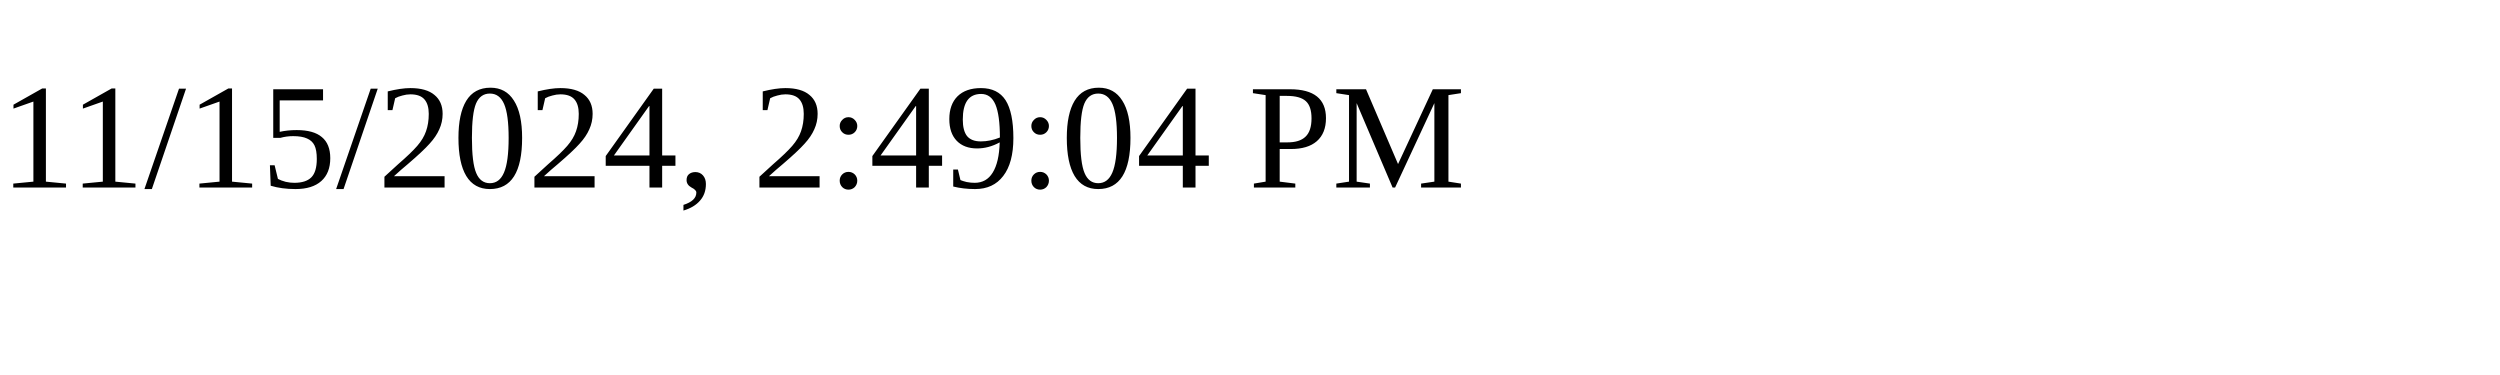
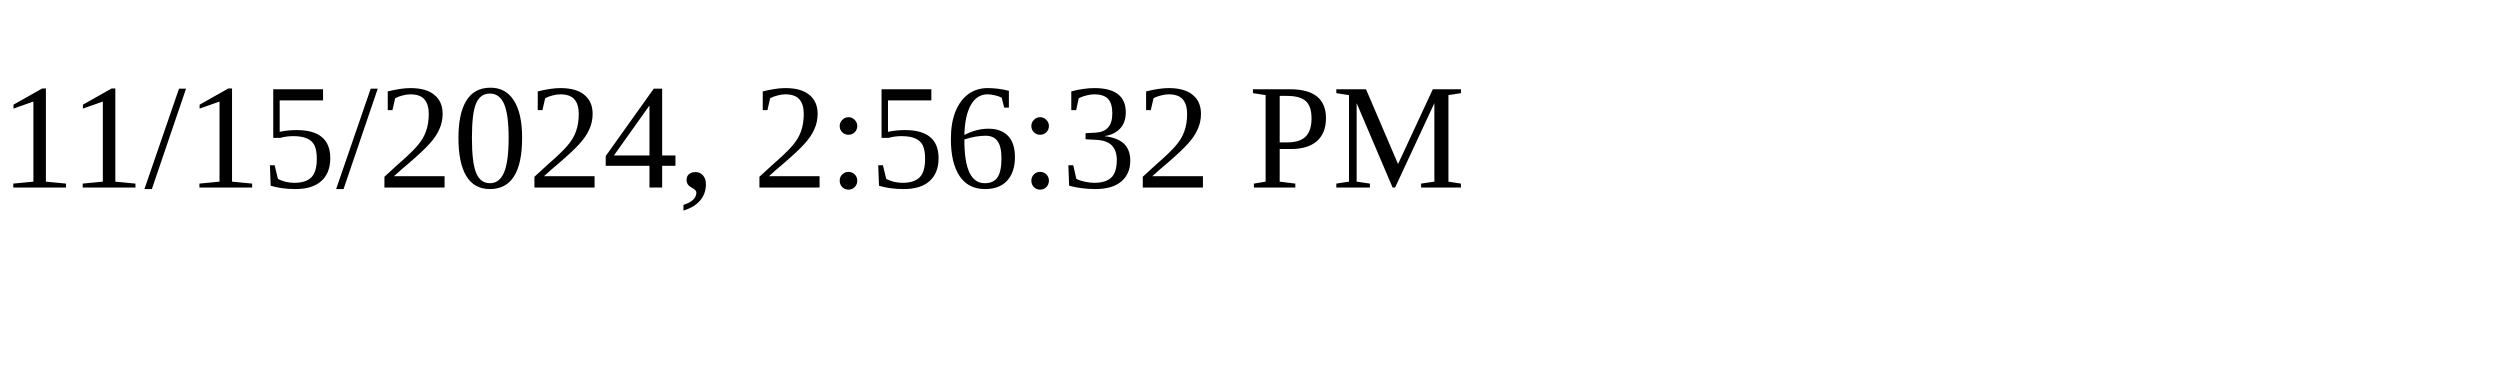
<svg xmlns="http://www.w3.org/2000/svg" height="30" width="200">
-   <text x="0" y="15">11/15/2024, 2:49:04 PM</text>
+   <text x="0" y="15">11/15/2024, 2:56:32 PM</text>
</svg>
